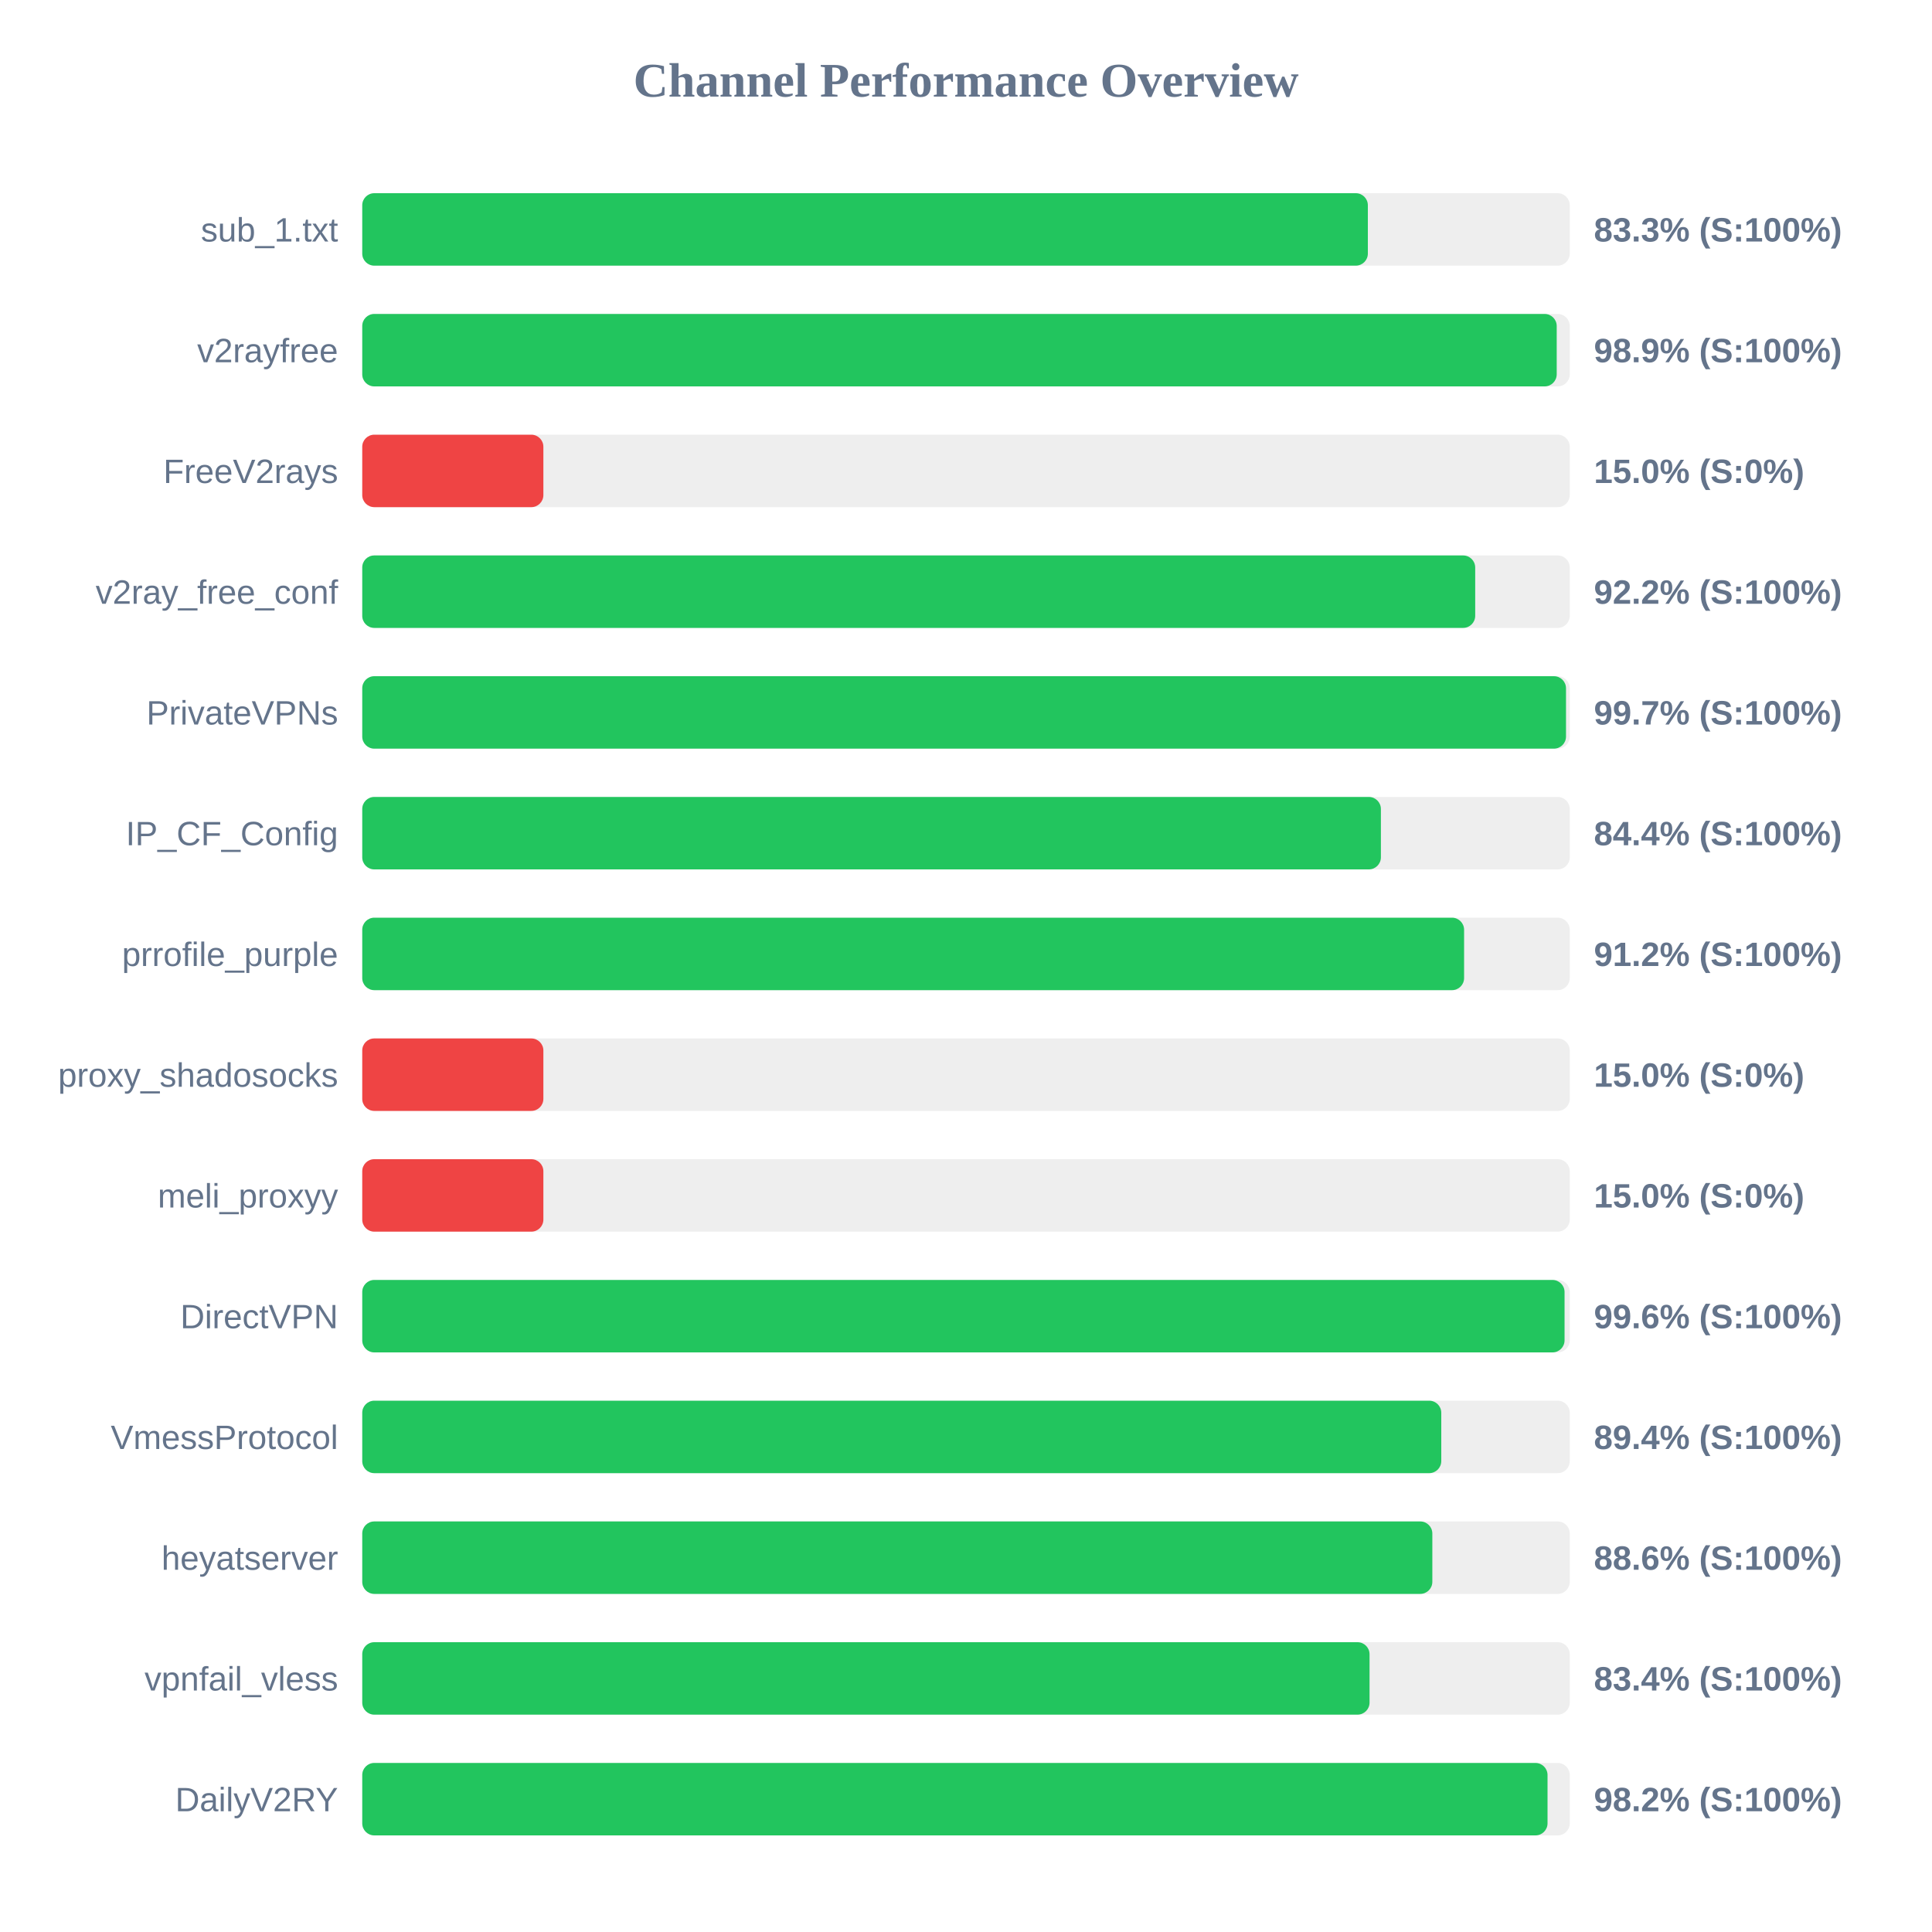
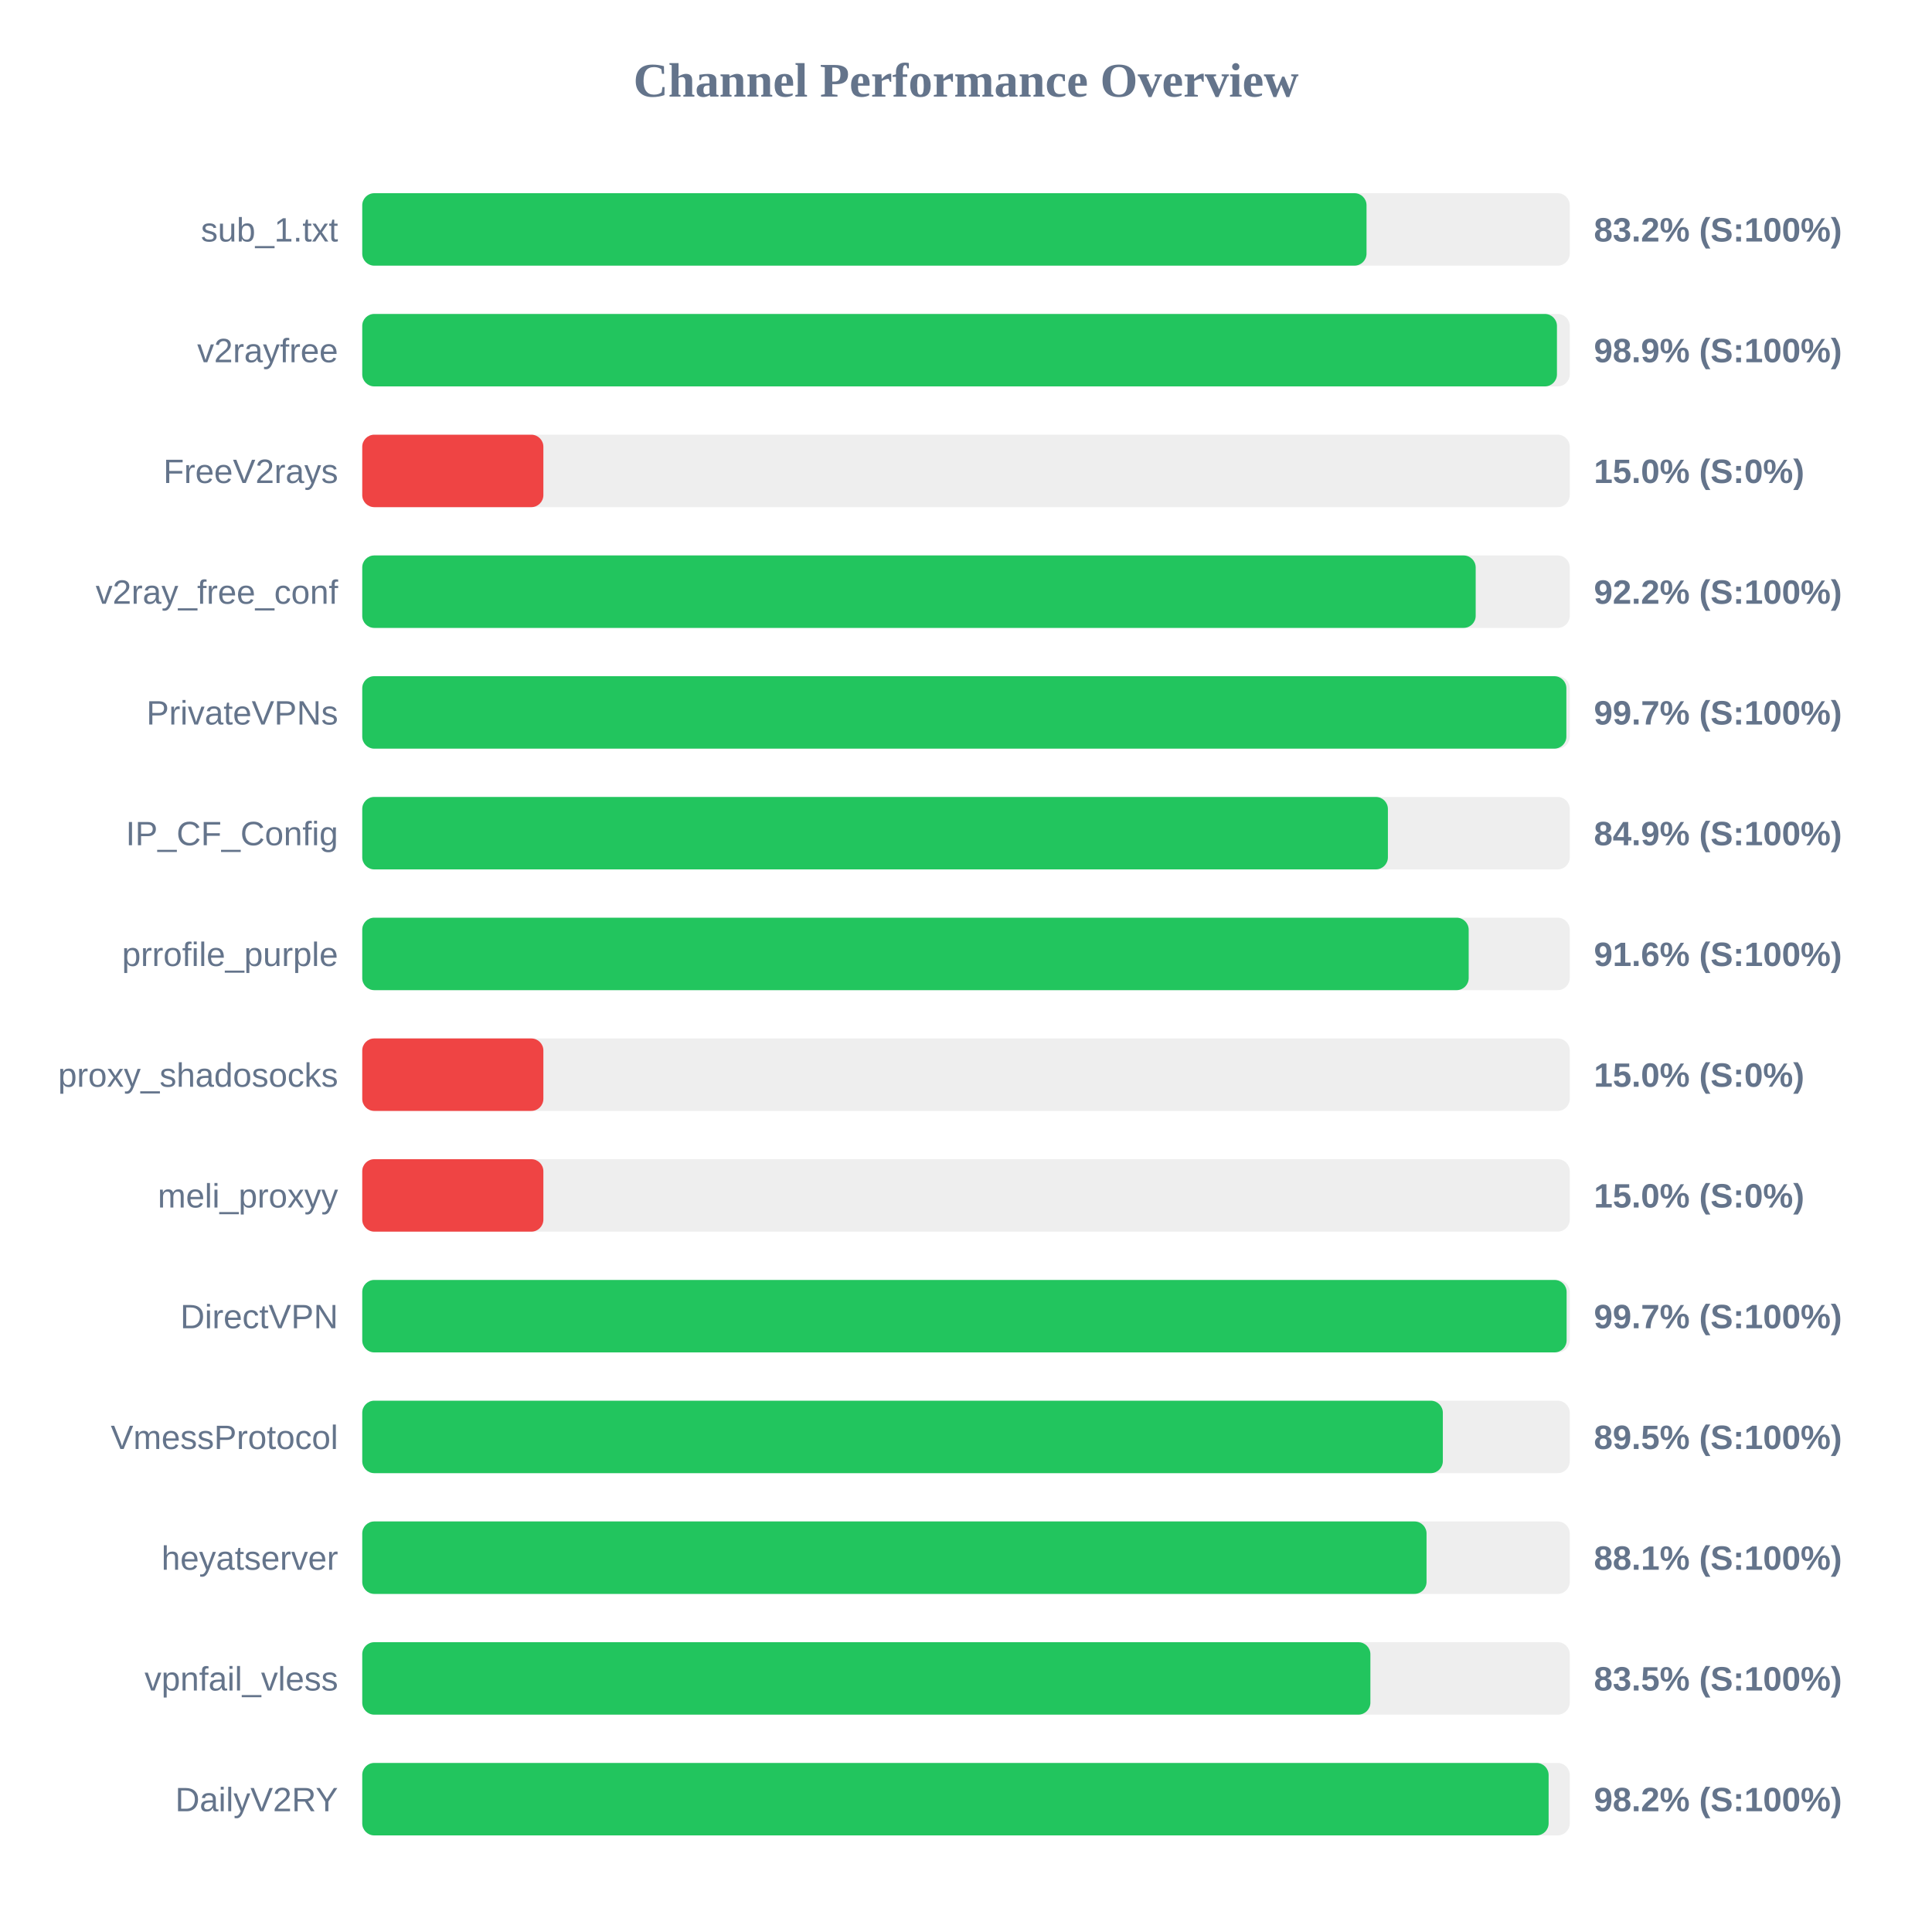
<svg xmlns="http://www.w3.org/2000/svg" width="800" height="800" version="1.1">
  <style>
        .row { font: 14px Arial; fill: #64748b; }
        .score { font: bold 14px Arial; fill: #64748b; }
    </style>
  <text x="400" y="40" text-anchor="middle" font-size="20px" font-weight="bold" fill="#64748b">Channel Performance Overview</text>
  <rect x="150" y="80" width="500" height="30" fill="#eee" rx="5" />
-   <rect x="150" y="80" width="416.4" height="30" fill="#22c55e" rx="5" />
+   <rect x="150" y="80" width="415.85" height="30" fill="#22c55e" rx="5" />
  <text x="140" y="100" text-anchor="end" class="row">sub_1.txt</text>
-   <text x="660" y="100" text-anchor="start" class="score">83.3% (S:100%)</text>
+   <text x="660" y="100" text-anchor="start" class="score">83.2% (S:100%)</text>
  <rect x="150" y="130" width="500" height="30" fill="#eee" rx="5" />
-   <rect x="150" y="130" width="494.6" height="30" fill="#22c55e" rx="5" />
+   <rect x="150" y="130" width="494.7" height="30" fill="#22c55e" rx="5" />
  <text x="140" y="150" text-anchor="end" class="row">v2rayfree</text>
  <text x="660" y="150" text-anchor="start" class="score">98.9% (S:100%)</text>
  <rect x="150" y="180" width="500" height="30" fill="#eee" rx="5" />
  <rect x="150" y="180" width="75.0" height="30" fill="#ef4444" rx="5" />
  <text x="140" y="200" text-anchor="end" class="row">FreeV2rays</text>
  <text x="660" y="200" text-anchor="start" class="score">15.0% (S:0%)</text>
  <rect x="150" y="230" width="500" height="30" fill="#eee" rx="5" />
-   <rect x="150" y="230" width="460.85" height="30" fill="#22c55e" rx="5" />
+   <rect x="150" y="230" width="461.05" height="30" fill="#22c55e" rx="5" />
  <text x="140" y="250" text-anchor="end" class="row">v2ray_free_conf</text>
  <text x="660" y="250" text-anchor="start" class="score">92.2% (S:100%)</text>
  <rect x="150" y="280" width="500" height="30" fill="#eee" rx="5" />
-   <rect x="150" y="280" width="498.45" height="30" fill="#22c55e" rx="5" />
+   <rect x="150" y="280" width="498.6" height="30" fill="#22c55e" rx="5" />
  <text x="140" y="300" text-anchor="end" class="row">PrivateVPNs</text>
  <text x="660" y="300" text-anchor="start" class="score">99.7% (S:100%)</text>
  <rect x="150" y="330" width="500" height="30" fill="#eee" rx="5" />
-   <rect x="150" y="330" width="421.8" height="30" fill="#22c55e" rx="5" />
+   <rect x="150" y="330" width="424.7" height="30" fill="#22c55e" rx="5" />
  <text x="140" y="350" text-anchor="end" class="row">IP_CF_Config</text>
-   <text x="660" y="350" text-anchor="start" class="score">84.4% (S:100%)</text>
+   <text x="660" y="350" text-anchor="start" class="score">84.9% (S:100%)</text>
  <rect x="150" y="380" width="500" height="30" fill="#eee" rx="5" />
-   <rect x="150" y="380" width="456.25" height="30" fill="#22c55e" rx="5" />
+   <rect x="150" y="380" width="458.15" height="30" fill="#22c55e" rx="5" />
  <text x="140" y="400" text-anchor="end" class="row">prrofile_purple</text>
-   <text x="660" y="400" text-anchor="start" class="score">91.2% (S:100%)</text>
+   <text x="660" y="400" text-anchor="start" class="score">91.6% (S:100%)</text>
  <rect x="150" y="430" width="500" height="30" fill="#eee" rx="5" />
  <rect x="150" y="430" width="75.0" height="30" fill="#ef4444" rx="5" />
  <text x="140" y="450" text-anchor="end" class="row">proxy_shadosocks</text>
  <text x="660" y="450" text-anchor="start" class="score">15.0% (S:0%)</text>
  <rect x="150" y="480" width="500" height="30" fill="#eee" rx="5" />
  <rect x="150" y="480" width="75.0" height="30" fill="#ef4444" rx="5" />
  <text x="140" y="500" text-anchor="end" class="row">meli_proxyy</text>
  <text x="660" y="500" text-anchor="start" class="score">15.0% (S:0%)</text>
  <rect x="150" y="530" width="500" height="30" fill="#eee" rx="5" />
-   <rect x="150" y="530" width="497.85" height="30" fill="#22c55e" rx="5" />
+   <rect x="150" y="530" width="498.7" height="30" fill="#22c55e" rx="5" />
  <text x="140" y="550" text-anchor="end" class="row">DirectVPN</text>
-   <text x="660" y="550" text-anchor="start" class="score">99.6% (S:100%)</text>
+   <text x="660" y="550" text-anchor="start" class="score">99.7% (S:100%)</text>
  <rect x="150" y="580" width="500" height="30" fill="#eee" rx="5" />
-   <rect x="150" y="580" width="446.8" height="30" fill="#22c55e" rx="5" />
+   <rect x="150" y="580" width="447.45" height="30" fill="#22c55e" rx="5" />
  <text x="140" y="600" text-anchor="end" class="row">VmessProtocol</text>
-   <text x="660" y="600" text-anchor="start" class="score">89.4% (S:100%)</text>
+   <text x="660" y="600" text-anchor="start" class="score">89.5% (S:100%)</text>
  <rect x="150" y="630" width="500" height="30" fill="#eee" rx="5" />
-   <rect x="150" y="630" width="443.1" height="30" fill="#22c55e" rx="5" />
+   <rect x="150" y="630" width="440.7" height="30" fill="#22c55e" rx="5" />
  <text x="140" y="650" text-anchor="end" class="row">heyatserver</text>
-   <text x="660" y="650" text-anchor="start" class="score">88.6% (S:100%)</text>
+   <text x="660" y="650" text-anchor="start" class="score">88.1% (S:100%)</text>
  <rect x="150" y="680" width="500" height="30" fill="#eee" rx="5" />
-   <rect x="150" y="680" width="417.1" height="30" fill="#22c55e" rx="5" />
+   <rect x="150" y="680" width="417.45" height="30" fill="#22c55e" rx="5" />
  <text x="140" y="700" text-anchor="end" class="row">vpnfail_vless</text>
-   <text x="660" y="700" text-anchor="start" class="score">83.4% (S:100%)</text>
+   <text x="660" y="700" text-anchor="start" class="score">83.5% (S:100%)</text>
  <rect x="150" y="730" width="500" height="30" fill="#eee" rx="5" />
-   <rect x="150" y="730" width="490.8" height="30" fill="#22c55e" rx="5" />
+   <rect x="150" y="730" width="491.25" height="30" fill="#22c55e" rx="5" />
  <text x="140" y="750" text-anchor="end" class="row">DailyV2RY</text>
  <text x="660" y="750" text-anchor="start" class="score">98.2% (S:100%)</text>
</svg>
